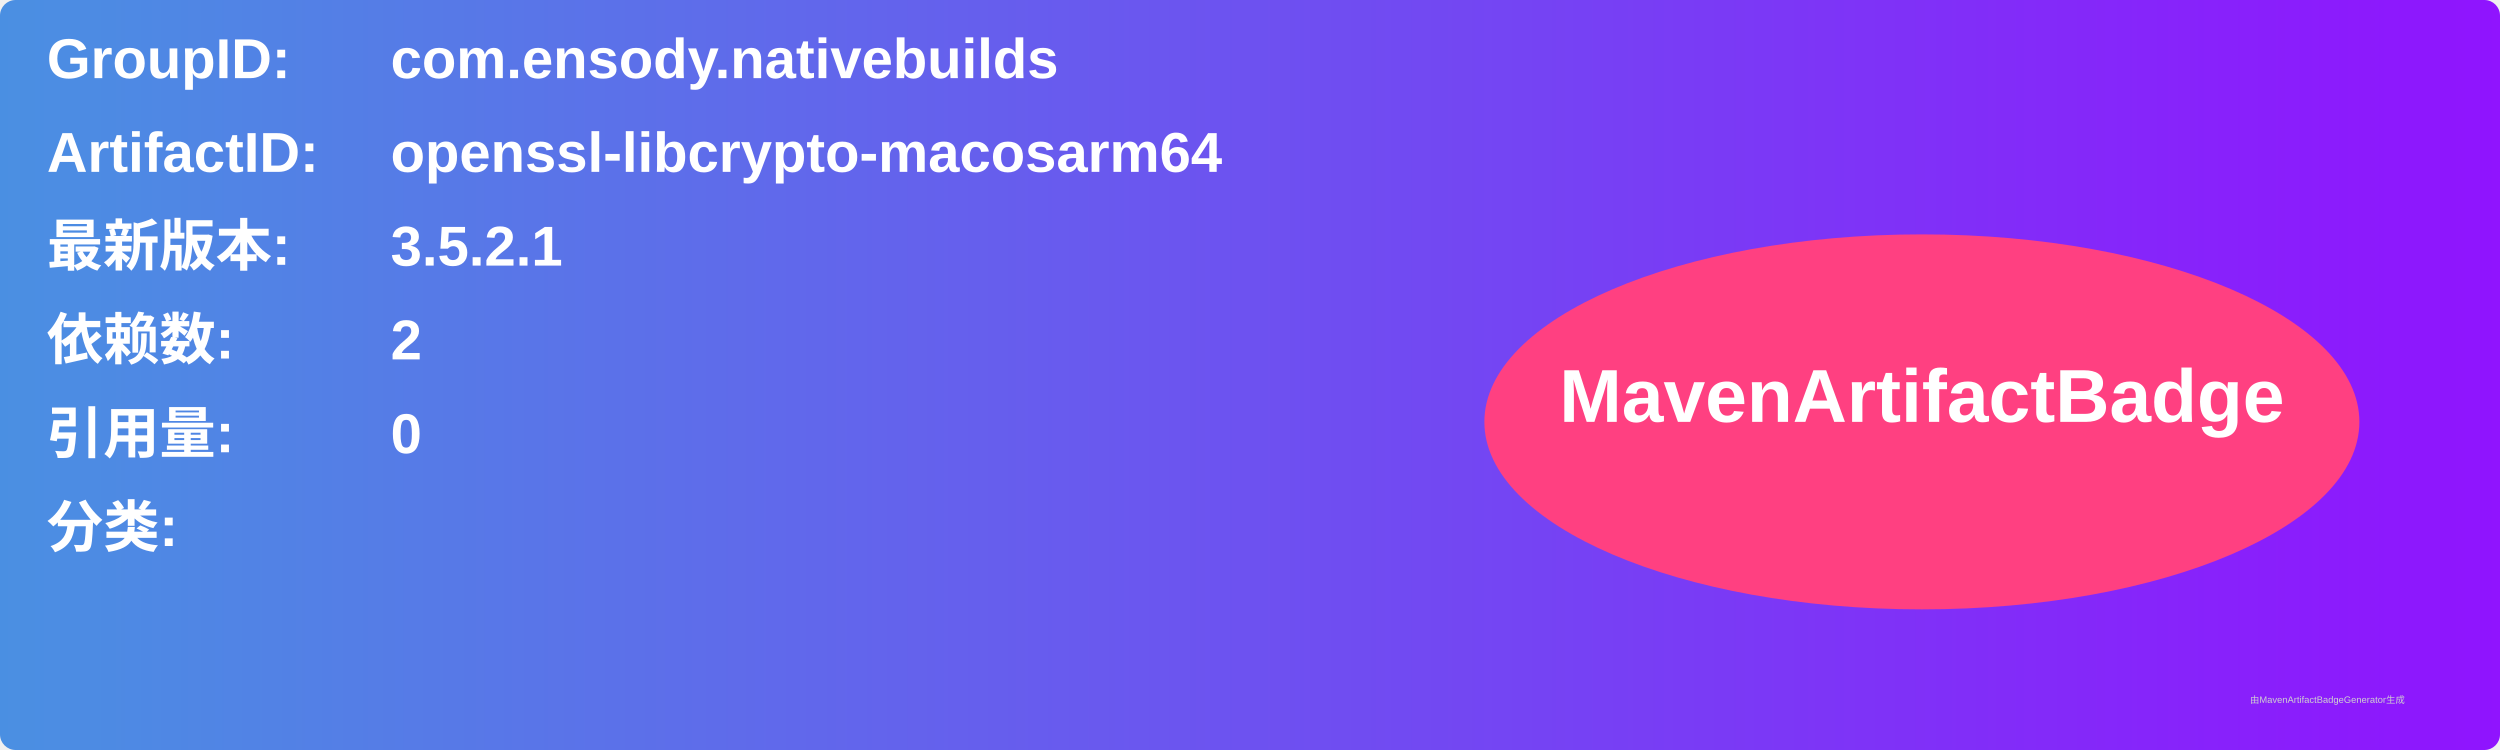
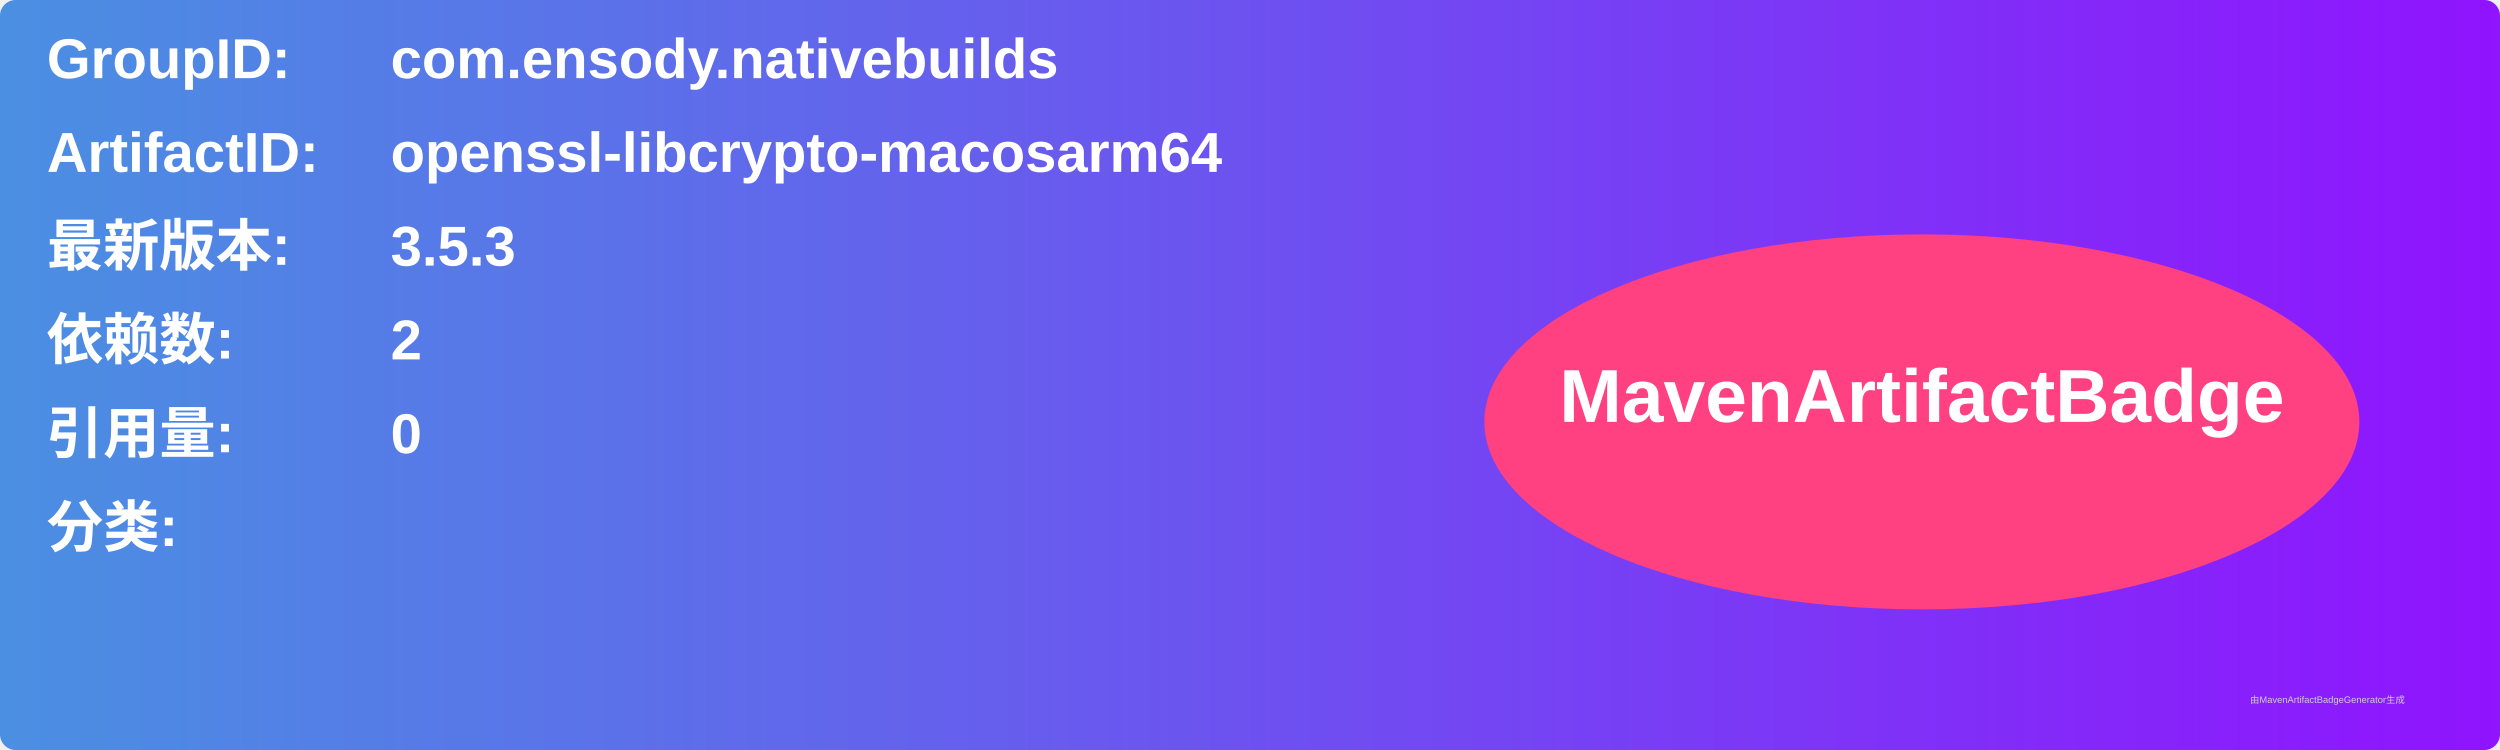
<svg xmlns="http://www.w3.org/2000/svg" width="800" height="240" viewBox="0 0 800 240">
  <linearGradient id="grad" x1="0%" y1="0%" x2="100%" y2="0%">
    <stop offset="0%" stop-color="#4a90e2" />
    <stop offset="100%" stop-color="#9013fe" />
  </linearGradient>
  <rect width="100%" height="100%" rx="5" ry="5" fill="url(#grad)" />
  <g transform="translate(15, 15)">
    <text x="0" y="10" font-family="Arial" font-size="18" fill="white" font-weight="bold" width="260">GroupID:</text>
    <text x="110" y="10" font-family="Arial" font-size="18" fill="white" font-weight="bold" width="460">com.ensody.nativebuilds</text>
    <text x="0" y="40" font-family="Arial" font-size="18" fill="white" font-weight="bold" width="260">ArtifactID:</text>
    <text x="110" y="40" font-family="Arial" font-size="18" fill="white" font-weight="bold" width="460">openssl-libcrypto-macosarm64</text>
    <text x="0" y="70" font-family="Arial" font-size="18" fill="white" font-weight="bold">最新版本:</text>
    <text x="110" y="70" font-family="Arial" font-size="18" fill="white" font-weight="bold">
-       <tspan font-weight="bold">3.5.2.1</tspan>
+       <tspan font-weight="bold">3.5.3</tspan>
    </text>
    <text x="0" y="100" font-family="Arial" font-size="18" fill="white" font-weight="bold">依赖数: </text>
    <text x="110" y="100" font-family="Arial" font-size="18" fill="white">
      <tspan font-weight="bold">2</tspan>
    </text>
    <text x="0" y="130" font-family="Arial" font-size="18" fill="white" font-weight="bold">引用量: </text>
    <text x="110" y="130" font-family="Arial" font-size="18" fill="white">
      <tspan font-weight="bold">0</tspan>
    </text>
    <text x="0" y="160" font-family="Arial" font-size="18" fill="white" font-weight="bold">分类:</text>
    <text x="10" y="190" font-family="Arial" font-size="10" fill="white">
      <tspan font-weight="bold" />
    </text>
    <ellipse cx="600" cy="120" rx="140" ry="60" fill="#ff4081" />
    <text x="600" y="120" text-anchor="middle" font-family="Arial" font-size="24" fill="white" font-weight="bold">MavenArtifactBadge</text>
  </g>
  <text x="720" y="225" font-family="Arial" font-size="3" fill="#d0d0d0">由MavenArtifactBadgeGenerator生成</text>
</svg>
